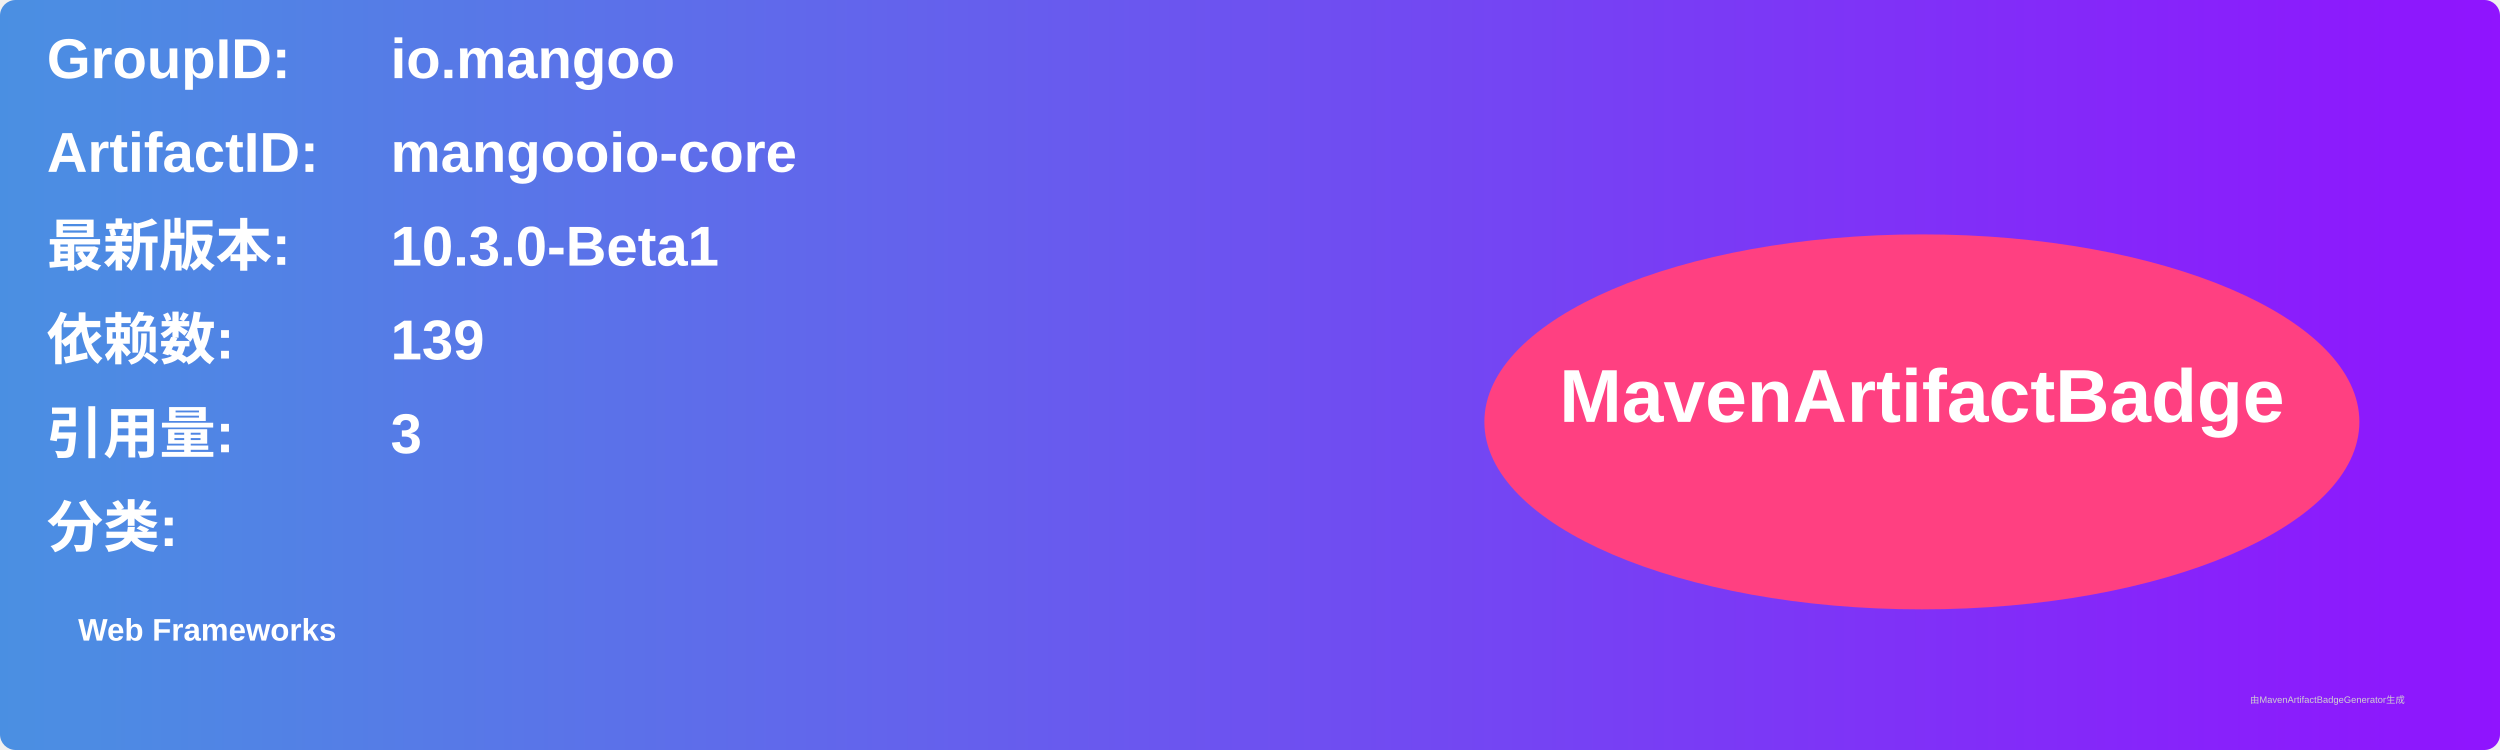
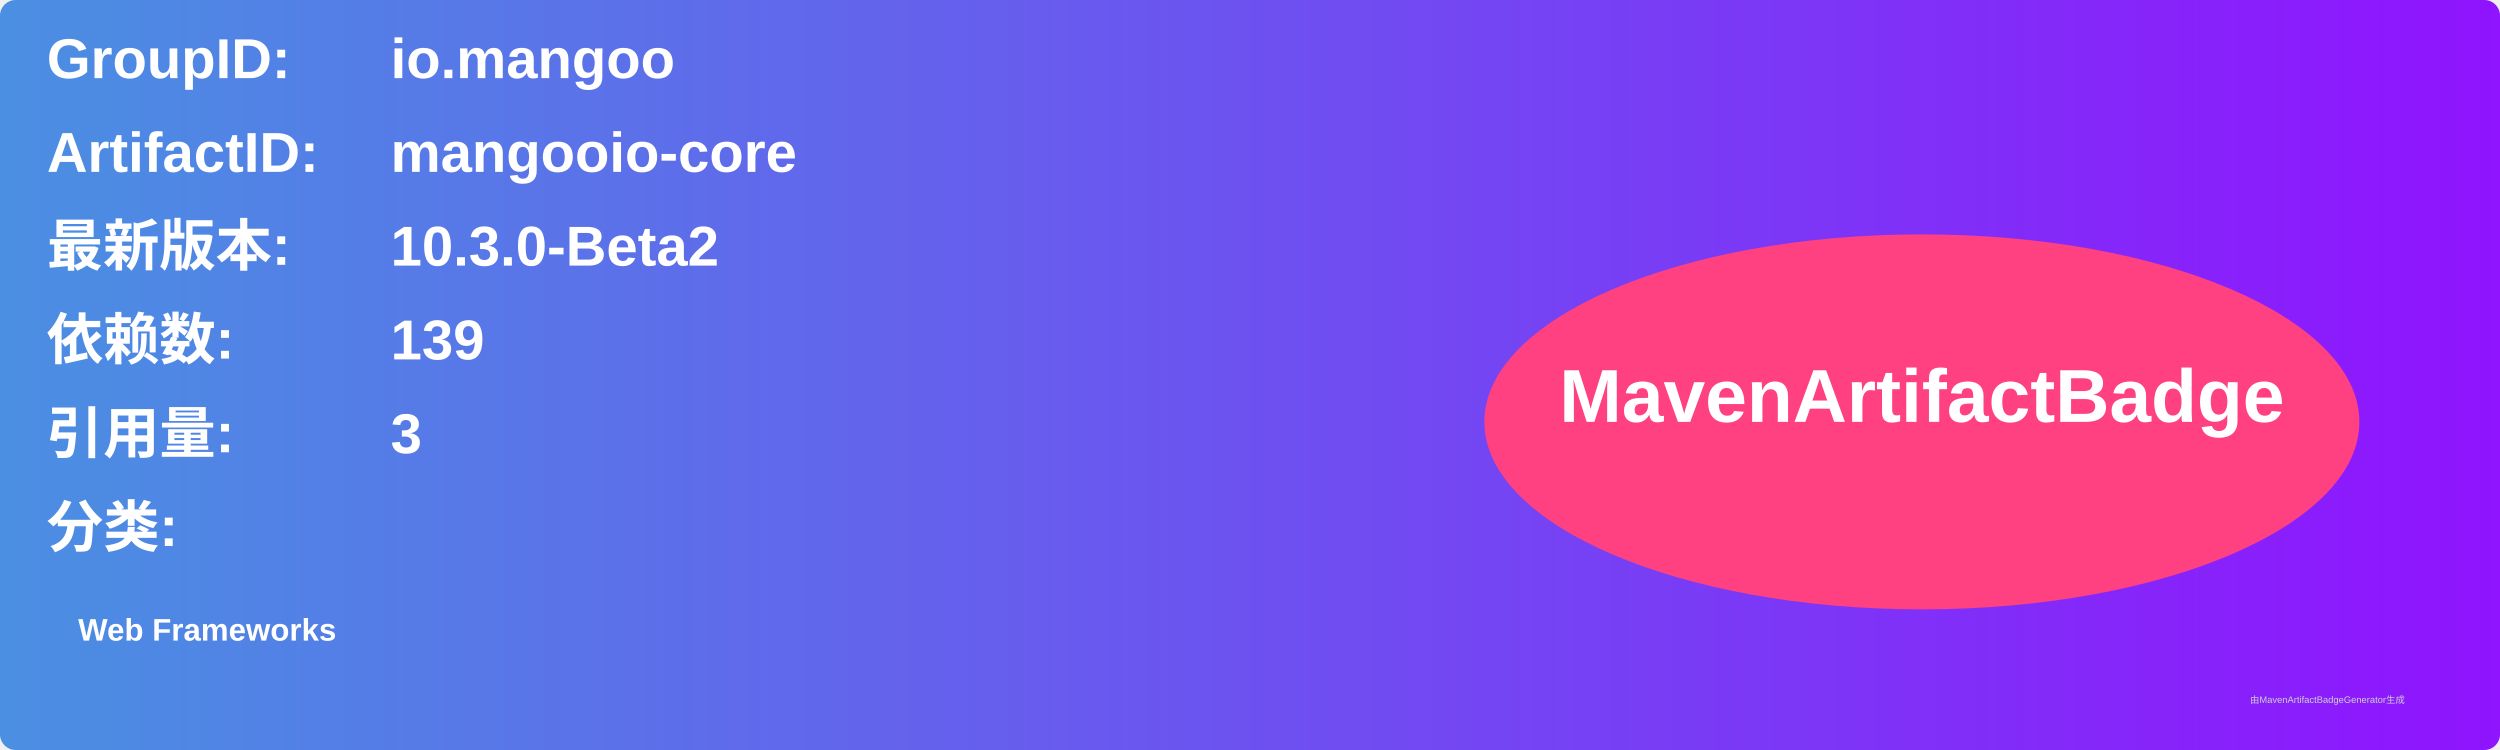
<svg xmlns="http://www.w3.org/2000/svg" width="800" height="240" viewBox="0 0 800 240">
  <linearGradient id="grad" x1="0%" y1="0%" x2="100%" y2="0%">
    <stop offset="0%" stop-color="#4a90e2" />
    <stop offset="100%" stop-color="#9013fe" />
  </linearGradient>
  <rect width="100%" height="100%" rx="5" ry="5" fill="url(#grad)" />
  <g transform="translate(15, 15)">
    <text x="0" y="10" font-family="Arial" font-size="18" fill="white" font-weight="bold" width="260">GroupID:</text>
    <text x="110" y="10" font-family="Arial" font-size="18" fill="white" font-weight="bold" width="460">io.mangoo</text>
    <text x="0" y="40" font-family="Arial" font-size="18" fill="white" font-weight="bold" width="260">ArtifactID:</text>
    <text x="110" y="40" font-family="Arial" font-size="18" fill="white" font-weight="bold" width="460">mangooio-core</text>
    <text x="0" y="70" font-family="Arial" font-size="18" fill="white" font-weight="bold">最新版本:</text>
    <text x="110" y="70" font-family="Arial" font-size="18" fill="white" font-weight="bold">
-       <tspan font-weight="bold">10.3.0-Beta1</tspan>
+       <tspan font-weight="bold">10.3.0-Beta2</tspan>
    </text>
    <text x="0" y="100" font-family="Arial" font-size="18" fill="white" font-weight="bold">依赖数: </text>
    <text x="110" y="100" font-family="Arial" font-size="18" fill="white">
      <tspan font-weight="bold">139</tspan>
    </text>
    <text x="0" y="130" font-family="Arial" font-size="18" fill="white" font-weight="bold">引用量: </text>
    <text x="110" y="130" font-family="Arial" font-size="18" fill="white">
      <tspan font-weight="bold">3</tspan>
    </text>
    <text x="0" y="160" font-family="Arial" font-size="18" fill="white" font-weight="bold">分类:</text>
    <text x="10" y="190" font-family="Arial" font-size="10" fill="white">
      <tspan font-weight="bold">Web Frameworks</tspan>
    </text>
    <ellipse cx="600" cy="120" rx="140" ry="60" fill="#ff4081" />
    <text x="600" y="120" text-anchor="middle" font-family="Arial" font-size="24" fill="white" font-weight="bold">MavenArtifactBadge</text>
  </g>
  <text x="720" y="225" font-family="Arial" font-size="3" fill="#d0d0d0">由MavenArtifactBadgeGenerator生成</text>
</svg>
